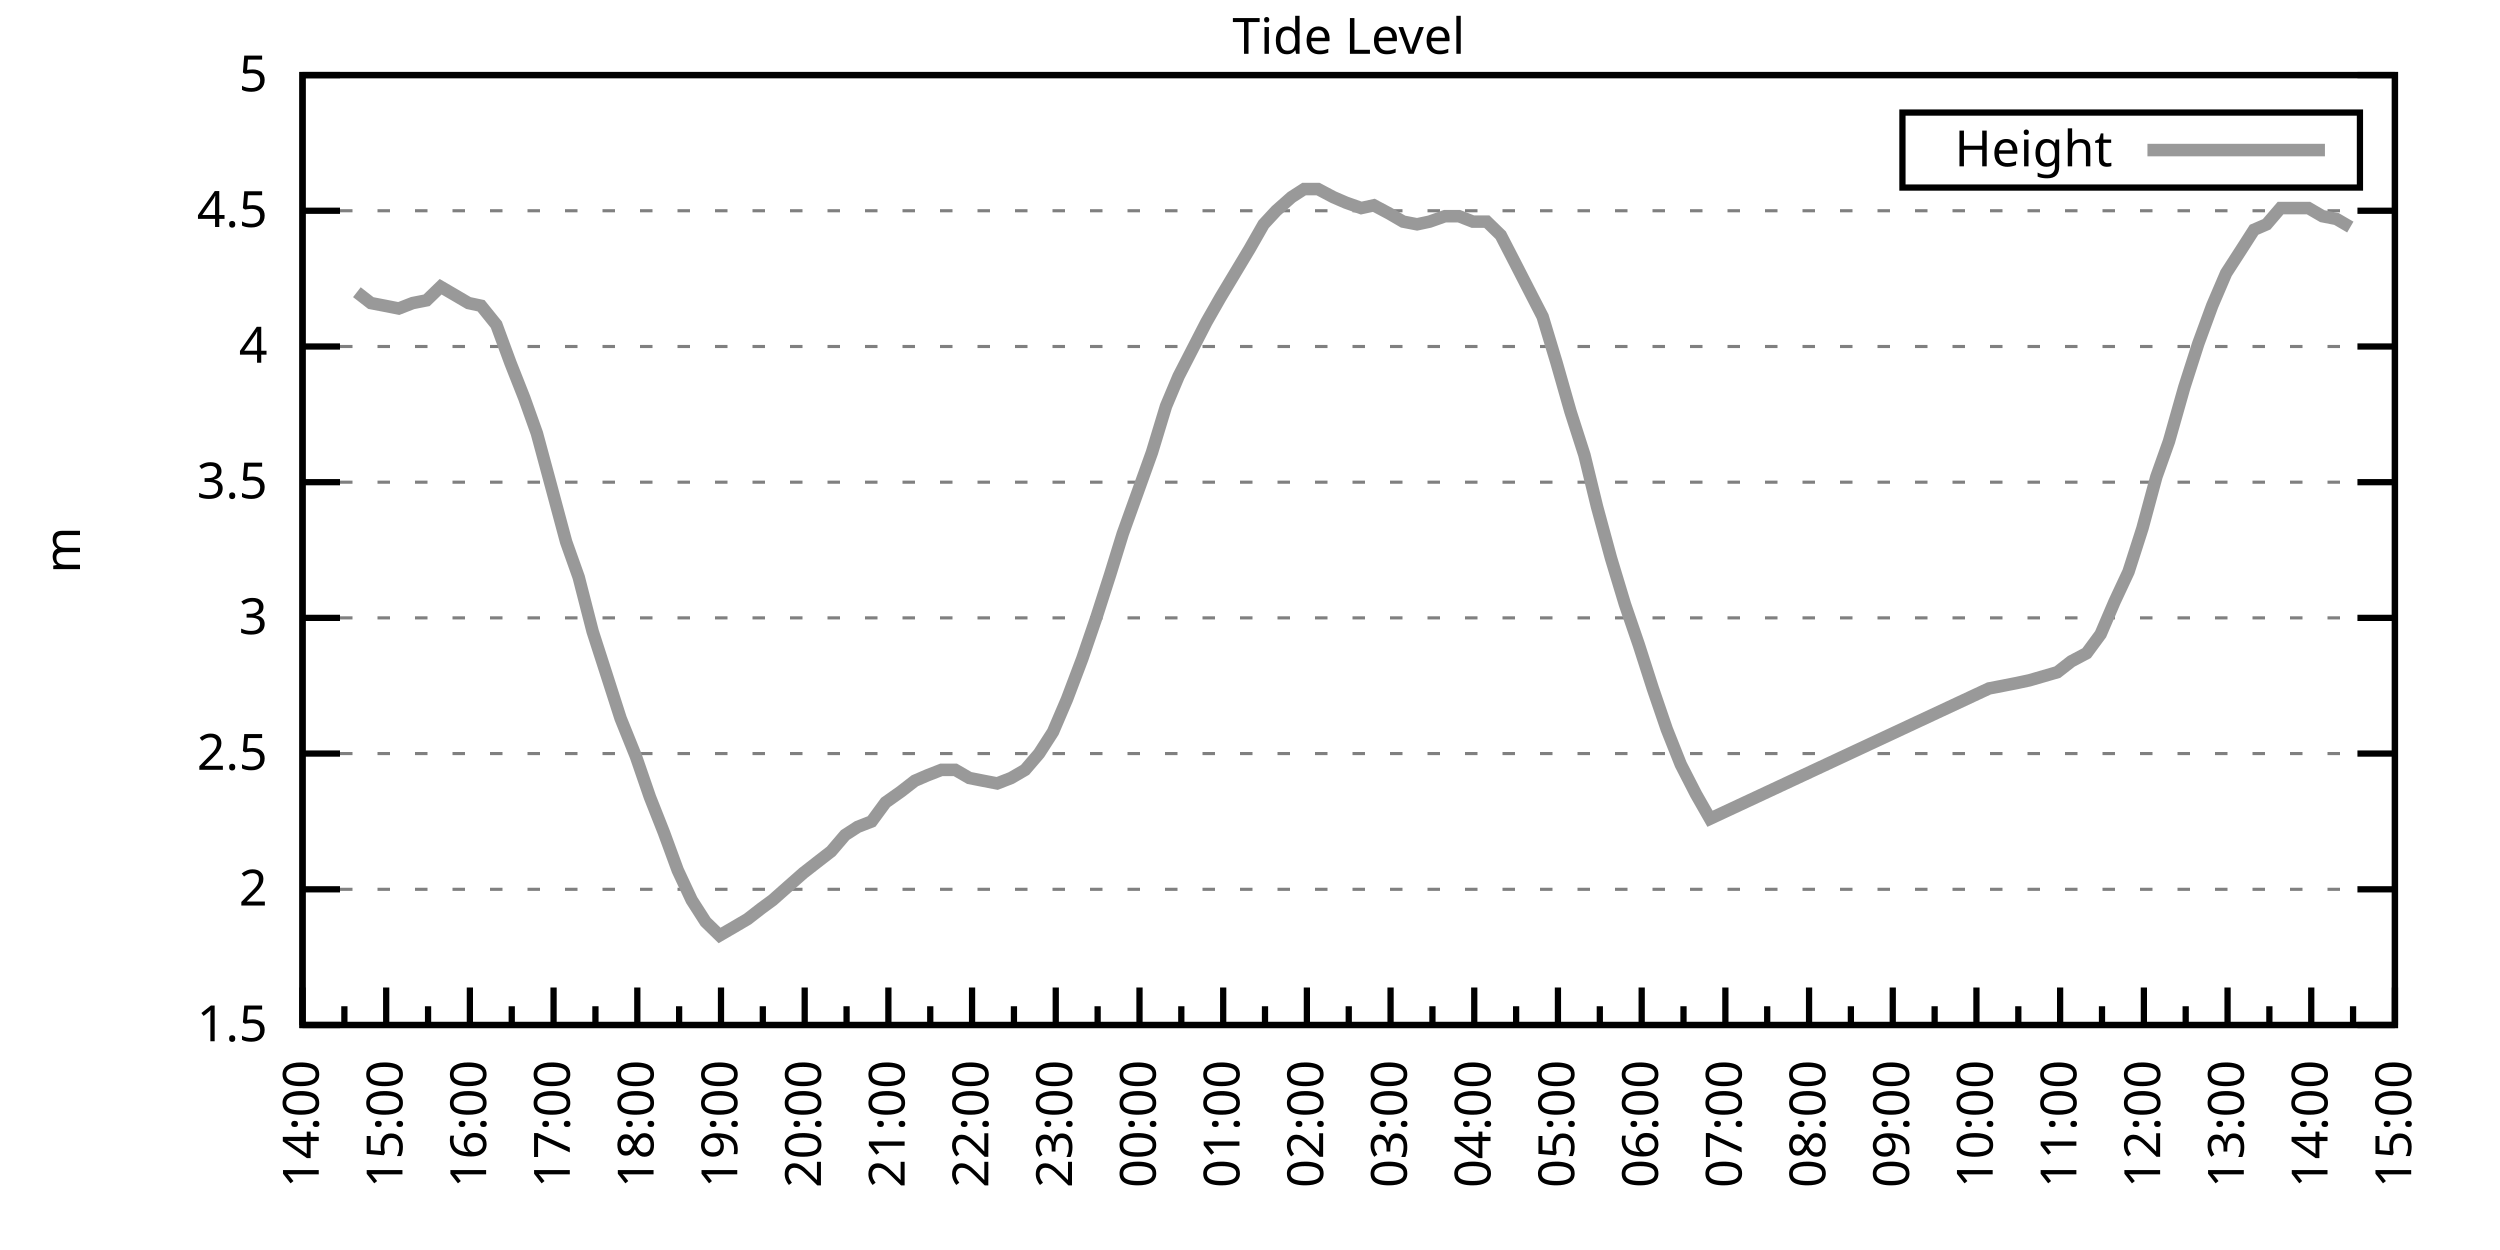
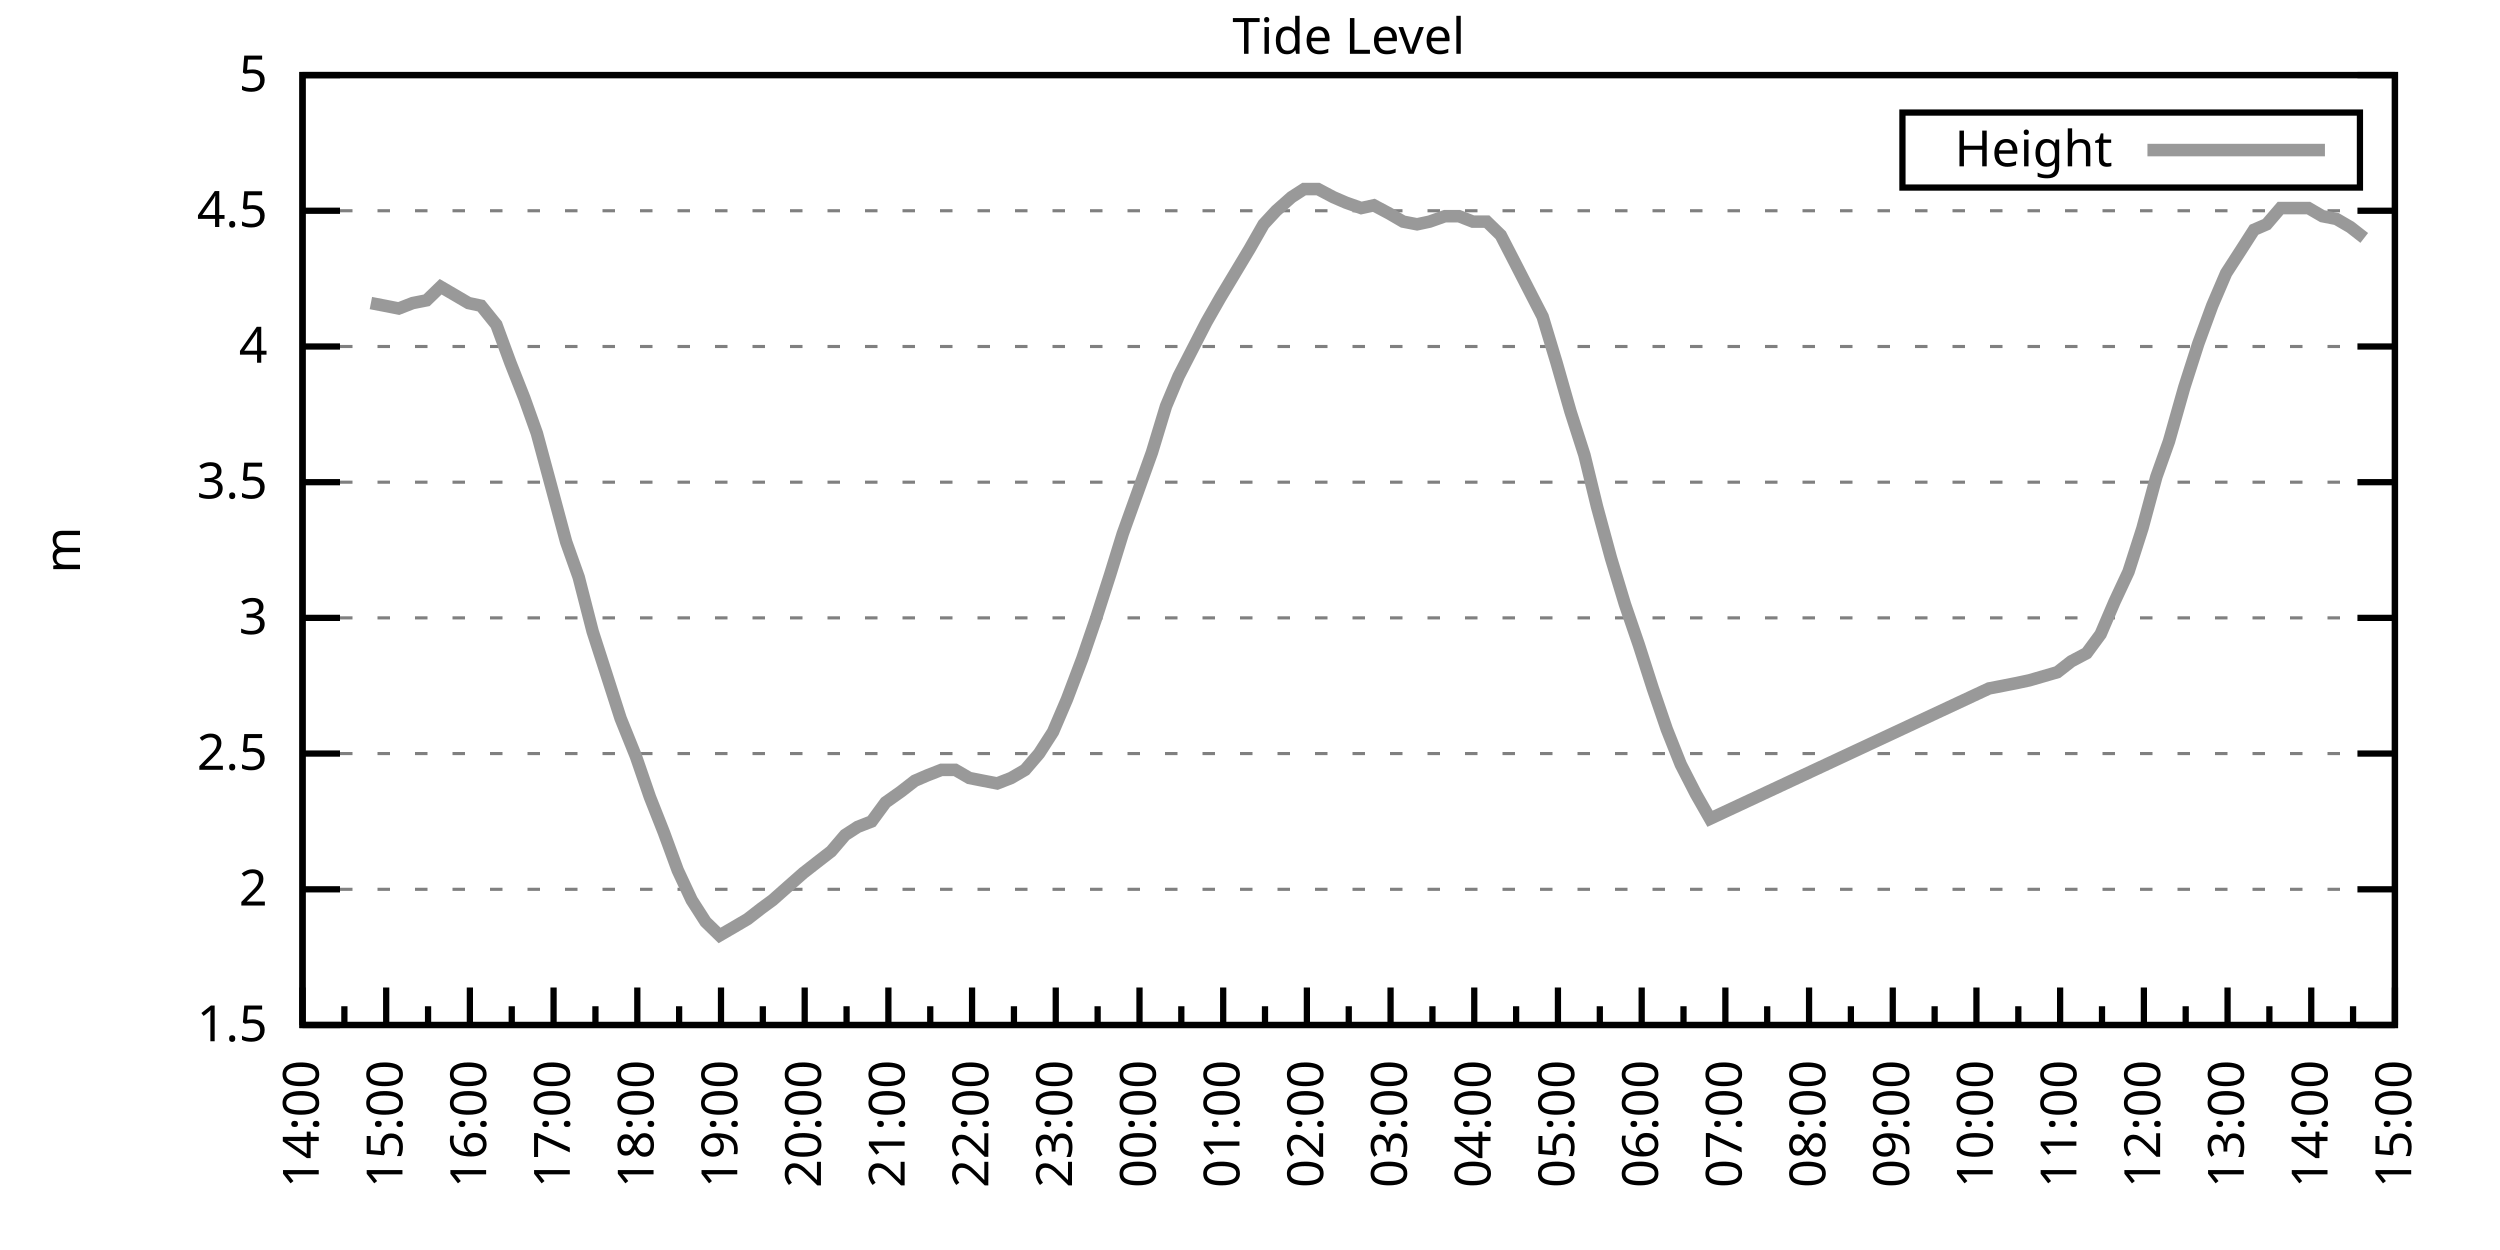
<svg xmlns="http://www.w3.org/2000/svg" xmlns:xlink="http://www.w3.org/1999/xlink" width="400" height="200" viewBox="0 0 400 200">
  <g id="gnuplot_canvas">
    <rect x="0" y="0" width="400" height="200" fill="none" />
    <defs>
      <circle id="gpDot" r="0.5" stroke-width="0.5" stroke="currentColor" />
      <path id="gpPt0" stroke-width="0.333" stroke="currentColor" d="M-1,0 h2 M0,-1 v2" />
      <path id="gpPt1" stroke-width="0.333" stroke="currentColor" d="M-1,-1 L1,1 M1,-1 L-1,1" />
      <path id="gpPt2" stroke-width="0.333" stroke="currentColor" d="M-1,0 L1,0 M0,-1 L0,1 M-1,-1 L1,1 M-1,1 L1,-1" />
      <rect id="gpPt3" stroke-width="0.333" stroke="currentColor" x="-1" y="-1" width="2" height="2" />
      <rect id="gpPt4" stroke-width="0.333" stroke="currentColor" fill="currentColor" x="-1" y="-1" width="2" height="2" />
      <circle id="gpPt5" stroke-width="0.333" stroke="currentColor" cx="0" cy="0" r="1" />
      <use xlink:href="#gpPt5" id="gpPt6" fill="currentColor" stroke="none" />
      <path id="gpPt7" stroke-width="0.333" stroke="currentColor" d="M0,-1.33 L-1.33,0.67 L1.33,0.67 z" />
      <use xlink:href="#gpPt7" id="gpPt8" fill="currentColor" stroke="none" />
      <use xlink:href="#gpPt7" id="gpPt9" stroke="currentColor" transform="rotate(180)" />
      <use xlink:href="#gpPt9" id="gpPt10" fill="currentColor" stroke="none" />
      <use xlink:href="#gpPt3" id="gpPt11" stroke="currentColor" transform="rotate(45)" />
      <use xlink:href="#gpPt11" id="gpPt12" fill="currentColor" stroke="none" />
      <path id="gpPt13" stroke-width="0.333" stroke="currentColor" d="M0,1.330 L1.265,0.411 L0.782,-1.067 L-0.782,-1.076 L-1.265,0.411 z" />
      <use xlink:href="#gpPt13" id="gpPt14" fill="currentColor" stroke="none" />
      <filter id="textbox" filterUnits="objectBoundingBox" x="0" y="0" height="1" width="1">
        <feFlood flood-color="white" flood-opacity="1" result="bgnd" />
        <feComposite in="SourceGraphic" in2="bgnd" operator="atop" />
      </filter>
      <filter id="greybox" filterUnits="objectBoundingBox" x="0" y="0" height="1" width="1">
        <feFlood flood-color="lightgrey" flood-opacity="1" result="grey" />
        <feComposite in="SourceGraphic" in2="grey" operator="atop" />
      </filter>
    </defs>
    <g fill="none" color="white" stroke="currentColor" stroke-width="1.00" stroke-linecap="butt" stroke-linejoin="miter">
</g>
    <g fill="none" color="black" stroke="currentColor" stroke-width="1.00" stroke-linecap="butt" stroke-linejoin="miter">
      <g stroke="none" shape-rendering="crispEdges">
        <polygon fill="rgb(255, 255, 255)" points="48.40,164.00 383.18,164.00 383.18,12.02 48.40,12.02 " />
      </g>
    </g>
    <g fill="none" color="black" stroke="currentColor" stroke-width="1.00" stroke-linecap="butt" stroke-linejoin="miter">
</g>
    <g fill="none" color="black" stroke="black" stroke-width="0.50" stroke-linecap="butt" stroke-linejoin="miter">
</g>
    <g fill="none" color="gray" stroke="currentColor" stroke-width="0.50" stroke-linecap="butt" stroke-linejoin="miter">
      <path stroke="gray" stroke-dasharray="2,4" class="gridline" d="M48.40,164.00 L383.19,164.00  " />
    </g>
    <g fill="none" color="gray" stroke="gray" stroke-width="1.00" stroke-linecap="butt" stroke-linejoin="miter">
</g>
    <g fill="none" color="black" stroke="currentColor" stroke-width="1.00" stroke-linecap="butt" stroke-linejoin="miter">
      <path stroke="black" d="M48.40,164.00 L54.40,164.00 M383.19,164.00 L377.19,164.00  " />
      <g transform="translate(42.80,166.60)" stroke="none" fill="black" font-family="Sans" font-size="8.00" text-anchor="end">
        <text>
          <tspan font-family="Sans"> 1.5</tspan>
        </text>
      </g>
    </g>
    <g fill="none" color="black" stroke="currentColor" stroke-width="1.00" stroke-linecap="butt" stroke-linejoin="miter">
</g>
    <g fill="none" color="black" stroke="black" stroke-width="0.50" stroke-linecap="butt" stroke-linejoin="miter">
</g>
    <g fill="none" color="gray" stroke="currentColor" stroke-width="0.50" stroke-linecap="butt" stroke-linejoin="miter">
      <path stroke="gray" stroke-dasharray="2,4" class="gridline" d="M48.40,142.29 L383.19,142.29  " />
    </g>
    <g fill="none" color="gray" stroke="gray" stroke-width="1.00" stroke-linecap="butt" stroke-linejoin="miter">
</g>
    <g fill="none" color="black" stroke="currentColor" stroke-width="1.00" stroke-linecap="butt" stroke-linejoin="miter">
      <path stroke="black" d="M48.40,142.29 L54.40,142.29 M383.19,142.29 L377.19,142.29  " />
      <g transform="translate(42.80,144.89)" stroke="none" fill="black" font-family="Sans" font-size="8.00" text-anchor="end">
        <text>
          <tspan font-family="Sans"> 2</tspan>
        </text>
      </g>
    </g>
    <g fill="none" color="black" stroke="currentColor" stroke-width="1.00" stroke-linecap="butt" stroke-linejoin="miter">
</g>
    <g fill="none" color="black" stroke="black" stroke-width="0.50" stroke-linecap="butt" stroke-linejoin="miter">
</g>
    <g fill="none" color="gray" stroke="currentColor" stroke-width="0.50" stroke-linecap="butt" stroke-linejoin="miter">
      <path stroke="gray" stroke-dasharray="2,4" class="gridline" d="M48.40,120.57 L383.19,120.57  " />
    </g>
    <g fill="none" color="gray" stroke="gray" stroke-width="1.00" stroke-linecap="butt" stroke-linejoin="miter">
</g>
    <g fill="none" color="black" stroke="currentColor" stroke-width="1.00" stroke-linecap="butt" stroke-linejoin="miter">
      <path stroke="black" d="M48.40,120.57 L54.40,120.57 M383.19,120.57 L377.19,120.57  " />
      <g transform="translate(42.80,123.17)" stroke="none" fill="black" font-family="Sans" font-size="8.00" text-anchor="end">
        <text>
          <tspan font-family="Sans"> 2.5</tspan>
        </text>
      </g>
    </g>
    <g fill="none" color="black" stroke="currentColor" stroke-width="1.00" stroke-linecap="butt" stroke-linejoin="miter">
</g>
    <g fill="none" color="black" stroke="black" stroke-width="0.50" stroke-linecap="butt" stroke-linejoin="miter">
</g>
    <g fill="none" color="gray" stroke="currentColor" stroke-width="0.50" stroke-linecap="butt" stroke-linejoin="miter">
      <path stroke="gray" stroke-dasharray="2,4" class="gridline" d="M48.40,98.86 L383.19,98.86  " />
    </g>
    <g fill="none" color="gray" stroke="gray" stroke-width="1.00" stroke-linecap="butt" stroke-linejoin="miter">
</g>
    <g fill="none" color="black" stroke="currentColor" stroke-width="1.00" stroke-linecap="butt" stroke-linejoin="miter">
      <path stroke="black" d="M48.40,98.86 L54.40,98.86 M383.19,98.86 L377.19,98.86  " />
      <g transform="translate(42.80,101.46)" stroke="none" fill="black" font-family="Sans" font-size="8.00" text-anchor="end">
        <text>
          <tspan font-family="Sans"> 3</tspan>
        </text>
      </g>
    </g>
    <g fill="none" color="black" stroke="currentColor" stroke-width="1.00" stroke-linecap="butt" stroke-linejoin="miter">
</g>
    <g fill="none" color="black" stroke="black" stroke-width="0.50" stroke-linecap="butt" stroke-linejoin="miter">
</g>
    <g fill="none" color="gray" stroke="currentColor" stroke-width="0.50" stroke-linecap="butt" stroke-linejoin="miter">
      <path stroke="gray" stroke-dasharray="2,4" class="gridline" d="M48.40,77.15 L383.19,77.15  " />
    </g>
    <g fill="none" color="gray" stroke="gray" stroke-width="1.00" stroke-linecap="butt" stroke-linejoin="miter">
</g>
    <g fill="none" color="black" stroke="currentColor" stroke-width="1.00" stroke-linecap="butt" stroke-linejoin="miter">
      <path stroke="black" d="M48.40,77.15 L54.40,77.15 M383.19,77.15 L377.19,77.15  " />
      <g transform="translate(42.80,79.75)" stroke="none" fill="black" font-family="Sans" font-size="8.00" text-anchor="end">
        <text>
          <tspan font-family="Sans"> 3.5</tspan>
        </text>
      </g>
    </g>
    <g fill="none" color="black" stroke="currentColor" stroke-width="1.00" stroke-linecap="butt" stroke-linejoin="miter">
</g>
    <g fill="none" color="black" stroke="black" stroke-width="0.50" stroke-linecap="butt" stroke-linejoin="miter">
</g>
    <g fill="none" color="gray" stroke="currentColor" stroke-width="0.50" stroke-linecap="butt" stroke-linejoin="miter">
      <path stroke="gray" stroke-dasharray="2,4" class="gridline" d="M48.40,55.44 L383.19,55.44  " />
    </g>
    <g fill="none" color="gray" stroke="gray" stroke-width="1.00" stroke-linecap="butt" stroke-linejoin="miter">
</g>
    <g fill="none" color="black" stroke="currentColor" stroke-width="1.00" stroke-linecap="butt" stroke-linejoin="miter">
      <path stroke="black" d="M48.40,55.44 L54.40,55.44 M383.19,55.44 L377.19,55.44  " />
      <g transform="translate(42.80,58.04)" stroke="none" fill="black" font-family="Sans" font-size="8.00" text-anchor="end">
        <text>
          <tspan font-family="Sans"> 4</tspan>
        </text>
      </g>
    </g>
    <g fill="none" color="black" stroke="currentColor" stroke-width="1.00" stroke-linecap="butt" stroke-linejoin="miter">
</g>
    <g fill="none" color="black" stroke="black" stroke-width="0.50" stroke-linecap="butt" stroke-linejoin="miter">
</g>
    <g fill="none" color="gray" stroke="currentColor" stroke-width="0.50" stroke-linecap="butt" stroke-linejoin="miter">
      <path stroke="gray" stroke-dasharray="2,4" class="gridline" d="M48.40,33.72 L383.19,33.72  " />
    </g>
    <g fill="none" color="gray" stroke="gray" stroke-width="1.00" stroke-linecap="butt" stroke-linejoin="miter">
</g>
    <g fill="none" color="black" stroke="currentColor" stroke-width="1.00" stroke-linecap="butt" stroke-linejoin="miter">
      <path stroke="black" d="M48.40,33.72 L54.40,33.72 M383.19,33.72 L377.19,33.72  " />
      <g transform="translate(42.80,36.32)" stroke="none" fill="black" font-family="Sans" font-size="8.00" text-anchor="end">
        <text>
          <tspan font-family="Sans"> 4.5</tspan>
        </text>
      </g>
    </g>
    <g fill="none" color="black" stroke="currentColor" stroke-width="1.00" stroke-linecap="butt" stroke-linejoin="miter">
</g>
    <g fill="none" color="black" stroke="black" stroke-width="0.50" stroke-linecap="butt" stroke-linejoin="miter">
</g>
    <g fill="none" color="gray" stroke="currentColor" stroke-width="0.50" stroke-linecap="butt" stroke-linejoin="miter">
      <path stroke="gray" stroke-dasharray="2,4" class="gridline" d="M48.40,12.01 L383.19,12.01  " />
    </g>
    <g fill="none" color="gray" stroke="gray" stroke-width="1.00" stroke-linecap="butt" stroke-linejoin="miter">
</g>
    <g fill="none" color="black" stroke="currentColor" stroke-width="1.00" stroke-linecap="butt" stroke-linejoin="miter">
      <path stroke="black" d="M48.40,12.01 L54.40,12.01 M383.19,12.01 L377.19,12.01  " />
      <g transform="translate(42.80,14.61)" stroke="none" fill="black" font-family="Sans" font-size="8.00" text-anchor="end">
        <text>
          <tspan font-family="Sans"> 5</tspan>
        </text>
      </g>
    </g>
    <g fill="none" color="black" stroke="currentColor" stroke-width="1.00" stroke-linecap="butt" stroke-linejoin="miter">
      <path stroke="black" d="M48.40,164.00 L48.40,158.00  " />
      <g transform="translate(51.00,169.60) rotate(270)" stroke="none" fill="black" font-family="Sans" font-size="8.00" text-anchor="end">
        <text>
          <tspan font-family="Sans">14:00</tspan>
        </text>
      </g>
    </g>
    <g fill="none" color="black" stroke="currentColor" stroke-width="1.00" stroke-linecap="butt" stroke-linejoin="miter">
      <path stroke="black" d="M55.10,164.00 L55.10,161.00 M61.79,164.00 L61.79,158.00  " />
      <g transform="translate(64.39,169.60) rotate(270)" stroke="none" fill="black" font-family="Sans" font-size="8.00" text-anchor="end">
        <text>
          <tspan font-family="Sans">15:00</tspan>
        </text>
      </g>
    </g>
    <g fill="none" color="black" stroke="currentColor" stroke-width="1.00" stroke-linecap="butt" stroke-linejoin="miter">
      <path stroke="black" d="M68.49,164.00 L68.49,161.00 M75.18,164.00 L75.18,158.00  " />
      <g transform="translate(77.78,169.60) rotate(270)" stroke="none" fill="black" font-family="Sans" font-size="8.00" text-anchor="end">
        <text>
          <tspan font-family="Sans">16:00</tspan>
        </text>
      </g>
    </g>
    <g fill="none" color="black" stroke="currentColor" stroke-width="1.00" stroke-linecap="butt" stroke-linejoin="miter">
      <path stroke="black" d="M81.88,164.00 L81.88,161.00 M88.57,164.00 L88.57,158.00  " />
      <g transform="translate(91.17,169.60) rotate(270)" stroke="none" fill="black" font-family="Sans" font-size="8.00" text-anchor="end">
        <text>
          <tspan font-family="Sans">17:00</tspan>
        </text>
      </g>
    </g>
    <g fill="none" color="black" stroke="currentColor" stroke-width="1.00" stroke-linecap="butt" stroke-linejoin="miter">
      <path stroke="black" d="M95.27,164.00 L95.27,161.00 M101.97,164.00 L101.97,158.00  " />
      <g transform="translate(104.57,169.60) rotate(270)" stroke="none" fill="black" font-family="Sans" font-size="8.00" text-anchor="end">
        <text>
          <tspan font-family="Sans">18:00</tspan>
        </text>
      </g>
    </g>
    <g fill="none" color="black" stroke="currentColor" stroke-width="1.00" stroke-linecap="butt" stroke-linejoin="miter">
      <path stroke="black" d="M108.66,164.00 L108.66,161.00 M115.36,164.00 L115.36,158.00  " />
      <g transform="translate(117.96,169.60) rotate(270)" stroke="none" fill="black" font-family="Sans" font-size="8.00" text-anchor="end">
        <text>
          <tspan font-family="Sans">19:00</tspan>
        </text>
      </g>
    </g>
    <g fill="none" color="black" stroke="currentColor" stroke-width="1.00" stroke-linecap="butt" stroke-linejoin="miter">
      <path stroke="black" d="M122.05,164.00 L122.05,161.00 M128.75,164.00 L128.75,158.00  " />
      <g transform="translate(131.35,169.60) rotate(270)" stroke="none" fill="black" font-family="Sans" font-size="8.00" text-anchor="end">
        <text>
          <tspan font-family="Sans">20:00</tspan>
        </text>
      </g>
    </g>
    <g fill="none" color="black" stroke="currentColor" stroke-width="1.00" stroke-linecap="butt" stroke-linejoin="miter">
      <path stroke="black" d="M135.45,164.00 L135.45,161.00 M142.14,164.00 L142.14,158.00  " />
      <g transform="translate(144.74,169.60) rotate(270)" stroke="none" fill="black" font-family="Sans" font-size="8.00" text-anchor="end">
        <text>
          <tspan font-family="Sans">21:00</tspan>
        </text>
      </g>
    </g>
    <g fill="none" color="black" stroke="currentColor" stroke-width="1.00" stroke-linecap="butt" stroke-linejoin="miter">
      <path stroke="black" d="M148.84,164.00 L148.84,161.00 M155.53,164.00 L155.53,158.00  " />
      <g transform="translate(158.13,169.60) rotate(270)" stroke="none" fill="black" font-family="Sans" font-size="8.00" text-anchor="end">
        <text>
          <tspan font-family="Sans">22:00</tspan>
        </text>
      </g>
    </g>
    <g fill="none" color="black" stroke="currentColor" stroke-width="1.00" stroke-linecap="butt" stroke-linejoin="miter">
      <path stroke="black" d="M162.23,164.00 L162.23,161.00 M168.92,164.00 L168.92,158.00  " />
      <g transform="translate(171.52,169.60) rotate(270)" stroke="none" fill="black" font-family="Sans" font-size="8.00" text-anchor="end">
        <text>
          <tspan font-family="Sans">23:00</tspan>
        </text>
      </g>
    </g>
    <g fill="none" color="black" stroke="currentColor" stroke-width="1.00" stroke-linecap="butt" stroke-linejoin="miter">
      <path stroke="black" d="M175.62,164.00 L175.62,161.00 M182.32,164.00 L182.32,158.00  " />
      <g transform="translate(184.92,169.60) rotate(270)" stroke="none" fill="black" font-family="Sans" font-size="8.00" text-anchor="end">
        <text>
          <tspan font-family="Sans">00:00</tspan>
        </text>
      </g>
    </g>
    <g fill="none" color="black" stroke="currentColor" stroke-width="1.00" stroke-linecap="butt" stroke-linejoin="miter">
      <path stroke="black" d="M189.01,164.00 L189.01,161.00 M195.71,164.00 L195.71,158.00  " />
      <g transform="translate(198.31,169.60) rotate(270)" stroke="none" fill="black" font-family="Sans" font-size="8.00" text-anchor="end">
        <text>
          <tspan font-family="Sans">01:00</tspan>
        </text>
      </g>
    </g>
    <g fill="none" color="black" stroke="currentColor" stroke-width="1.00" stroke-linecap="butt" stroke-linejoin="miter">
      <path stroke="black" d="M202.40,164.00 L202.40,161.00 M209.10,164.00 L209.10,158.00  " />
      <g transform="translate(211.70,169.60) rotate(270)" stroke="none" fill="black" font-family="Sans" font-size="8.00" text-anchor="end">
        <text>
          <tspan font-family="Sans">02:00</tspan>
        </text>
      </g>
    </g>
    <g fill="none" color="black" stroke="currentColor" stroke-width="1.00" stroke-linecap="butt" stroke-linejoin="miter">
      <path stroke="black" d="M215.80,164.00 L215.80,161.00 M222.49,164.00 L222.49,158.00  " />
      <g transform="translate(225.09,169.60) rotate(270)" stroke="none" fill="black" font-family="Sans" font-size="8.00" text-anchor="end">
        <text>
          <tspan font-family="Sans">03:00</tspan>
        </text>
      </g>
    </g>
    <g fill="none" color="black" stroke="currentColor" stroke-width="1.00" stroke-linecap="butt" stroke-linejoin="miter">
      <path stroke="black" d="M229.19,164.00 L229.19,161.00 M235.88,164.00 L235.88,158.00  " />
      <g transform="translate(238.48,169.60) rotate(270)" stroke="none" fill="black" font-family="Sans" font-size="8.00" text-anchor="end">
        <text>
          <tspan font-family="Sans">04:00</tspan>
        </text>
      </g>
    </g>
    <g fill="none" color="black" stroke="currentColor" stroke-width="1.00" stroke-linecap="butt" stroke-linejoin="miter">
      <path stroke="black" d="M242.58,164.00 L242.58,161.00 M249.27,164.00 L249.27,158.00  " />
      <g transform="translate(251.87,169.60) rotate(270)" stroke="none" fill="black" font-family="Sans" font-size="8.00" text-anchor="end">
        <text>
          <tspan font-family="Sans">05:00</tspan>
        </text>
      </g>
    </g>
    <g fill="none" color="black" stroke="currentColor" stroke-width="1.00" stroke-linecap="butt" stroke-linejoin="miter">
      <path stroke="black" d="M255.97,164.00 L255.97,161.00 M262.67,164.00 L262.67,158.00  " />
      <g transform="translate(265.27,169.60) rotate(270)" stroke="none" fill="black" font-family="Sans" font-size="8.00" text-anchor="end">
        <text>
          <tspan font-family="Sans">06:00</tspan>
        </text>
      </g>
    </g>
    <g fill="none" color="black" stroke="currentColor" stroke-width="1.00" stroke-linecap="butt" stroke-linejoin="miter">
      <path stroke="black" d="M269.36,164.00 L269.36,161.00 M276.06,164.00 L276.06,158.00  " />
      <g transform="translate(278.66,169.60) rotate(270)" stroke="none" fill="black" font-family="Sans" font-size="8.00" text-anchor="end">
        <text>
          <tspan font-family="Sans">07:00</tspan>
        </text>
      </g>
    </g>
    <g fill="none" color="black" stroke="currentColor" stroke-width="1.00" stroke-linecap="butt" stroke-linejoin="miter">
      <path stroke="black" d="M282.75,164.00 L282.75,161.00 M289.45,164.00 L289.45,158.00  " />
      <g transform="translate(292.05,169.60) rotate(270)" stroke="none" fill="black" font-family="Sans" font-size="8.00" text-anchor="end">
        <text>
          <tspan font-family="Sans">08:00</tspan>
        </text>
      </g>
    </g>
    <g fill="none" color="black" stroke="currentColor" stroke-width="1.00" stroke-linecap="butt" stroke-linejoin="miter">
      <path stroke="black" d="M296.14,164.00 L296.14,161.00 M302.84,164.00 L302.84,158.00  " />
      <g transform="translate(305.44,169.60) rotate(270)" stroke="none" fill="black" font-family="Sans" font-size="8.00" text-anchor="end">
        <text>
          <tspan font-family="Sans">09:00</tspan>
        </text>
      </g>
    </g>
    <g fill="none" color="black" stroke="currentColor" stroke-width="1.00" stroke-linecap="butt" stroke-linejoin="miter">
      <path stroke="black" d="M309.54,164.00 L309.54,161.00 M316.23,164.00 L316.23,158.00  " />
      <g transform="translate(318.83,169.60) rotate(270)" stroke="none" fill="black" font-family="Sans" font-size="8.00" text-anchor="end">
        <text>
          <tspan font-family="Sans">10:00</tspan>
        </text>
      </g>
    </g>
    <g fill="none" color="black" stroke="currentColor" stroke-width="1.00" stroke-linecap="butt" stroke-linejoin="miter">
      <path stroke="black" d="M322.93,164.00 L322.93,161.00 M329.62,164.00 L329.62,158.00  " />
      <g transform="translate(332.22,169.60) rotate(270)" stroke="none" fill="black" font-family="Sans" font-size="8.00" text-anchor="end">
        <text>
          <tspan font-family="Sans">11:00</tspan>
        </text>
      </g>
    </g>
    <g fill="none" color="black" stroke="currentColor" stroke-width="1.00" stroke-linecap="butt" stroke-linejoin="miter">
      <path stroke="black" d="M336.32,164.00 L336.32,161.00 M343.02,164.00 L343.02,158.00  " />
      <g transform="translate(345.62,169.60) rotate(270)" stroke="none" fill="black" font-family="Sans" font-size="8.00" text-anchor="end">
        <text>
          <tspan font-family="Sans">12:00</tspan>
        </text>
      </g>
    </g>
    <g fill="none" color="black" stroke="currentColor" stroke-width="1.00" stroke-linecap="butt" stroke-linejoin="miter">
      <path stroke="black" d="M349.71,164.00 L349.71,161.00 M356.41,164.00 L356.41,158.00  " />
      <g transform="translate(359.01,169.60) rotate(270)" stroke="none" fill="black" font-family="Sans" font-size="8.00" text-anchor="end">
        <text>
          <tspan font-family="Sans">13:00</tspan>
        </text>
      </g>
    </g>
    <g fill="none" color="black" stroke="currentColor" stroke-width="1.00" stroke-linecap="butt" stroke-linejoin="miter">
      <path stroke="black" d="M363.10,164.00 L363.10,161.00 M369.80,164.00 L369.80,158.00  " />
      <g transform="translate(372.40,169.60) rotate(270)" stroke="none" fill="black" font-family="Sans" font-size="8.00" text-anchor="end">
        <text>
          <tspan font-family="Sans">14:00</tspan>
        </text>
      </g>
    </g>
    <g fill="none" color="black" stroke="currentColor" stroke-width="1.00" stroke-linecap="butt" stroke-linejoin="miter">
      <path stroke="black" d="M376.49,164.00 L376.49,161.00 M383.19,164.00 L383.19,158.00  " />
      <g transform="translate(385.79,169.60) rotate(270)" stroke="none" fill="black" font-family="Sans" font-size="8.00" text-anchor="end">
        <text>
          <tspan font-family="Sans">15:00</tspan>
        </text>
      </g>
    </g>
    <g fill="none" color="black" stroke="currentColor" stroke-width="1.00" stroke-linecap="butt" stroke-linejoin="miter">
</g>
    <g fill="none" color="black" stroke="currentColor" stroke-width="1.00" stroke-linecap="butt" stroke-linejoin="miter">
      <path stroke="black" d="M48.40,12.01 L48.40,164.00 L383.19,164.00 L383.19,12.01 L48.40,12.01 Z  " />
    </g>
    <g fill="none" color="black" stroke="currentColor" stroke-width="1.00" stroke-linecap="butt" stroke-linejoin="miter">
      <g transform="translate(12.80,88.01) rotate(270)" stroke="none" fill="black" font-family="Sans" font-size="8.00" text-anchor="middle">
        <text>
          <tspan font-family="Sans">m</tspan>
        </text>
      </g>
    </g>
    <g fill="none" color="black" stroke="currentColor" stroke-width="1.00" stroke-linecap="butt" stroke-linejoin="miter">
</g>
    <g fill="none" color="black" stroke="currentColor" stroke-width="1.00" stroke-linecap="butt" stroke-linejoin="miter">
      <path stroke="black" d="M304.39,30.01 L304.39,18.01 L377.59,18.01 L377.59,30.01 L304.39,30.01 Z  " />
    </g>
    <g id="Tide_level_plot_1">
      <g fill="none" color="white" stroke="black" stroke-width="2.00" stroke-linecap="butt" stroke-linejoin="miter">
</g>
      <g fill="none" color="black" stroke="currentColor" stroke-width="2.00" stroke-linecap="butt" stroke-linejoin="miter">
        <g transform="translate(337.99,26.61)" stroke="none" fill="black" font-family="Sans" font-size="8.00" text-anchor="end">
          <text>
            <tspan font-family="Sans">Height</tspan>
          </text>
        </g>
      </g>
      <g fill="none" color="black" stroke="currentColor" stroke-width="2.00" stroke-linecap="butt" stroke-linejoin="miter">
-         <path stroke="rgb(153, 153, 153)" d="M343.59,24.01 L371.99,24.01 M57.10,46.75 L59.34,48.49 L61.57,48.92 L63.80,49.36 L66.03,48.49 L68.26,48.05   L70.50,45.88 L72.73,47.18 L74.96,48.49 L76.97,48.92 L79.42,51.96 L81.66,58.04 L83.89,63.69 L85.90,69.33   L88.13,77.58 L90.58,86.70 L92.59,92.35 L94.82,101.03 L97.06,107.98 L99.29,114.93 L101.74,121.01 L103.98,127.52   L106.21,133.17 L108.44,139.25 L110.67,144.02 L112.90,147.50 L115.13,149.67 L117.37,148.37 L119.60,147.06 L121.83,145.33   L123.62,144.02 L126.07,141.85 L128.53,139.68 L130.76,137.94 L132.99,136.21 L135.22,133.60 L137.23,132.30 L139.46,131.43   L141.69,128.39 L144.15,126.65 L146.38,124.92 L148.39,124.05 L150.62,123.18 L152.85,123.18 L155.09,124.48 L157.32,124.92   L159.55,125.35 L161.78,124.48 L164.01,123.18 L166.25,120.57 L168.48,117.10 L170.71,111.89 L173.17,105.38 L175.40,98.86   L177.63,91.91 L179.64,85.40 L184.32,72.37 L186.56,64.99 L188.57,60.21 L191.02,55.44 L193.03,51.53 L195.26,47.62   L199.95,39.80 L202.18,35.89 L204.19,33.72 L206.64,31.55 L208.65,30.25 L210.88,30.25 L213.34,31.55 L215.35,32.42   L217.80,33.29 L219.81,32.85 L222.27,34.16 L224.50,35.46 L226.73,35.89 L228.74,35.46 L231.20,34.59 L233.43,34.59   L235.66,35.46 L237.89,35.46 L240.12,37.63 L242.36,41.97 L244.59,46.32 L246.82,50.66 L249.05,58.04 L251.28,65.86   L253.51,72.81 L255.52,81.06 L257.76,89.31 L259.99,96.69 L262.22,103.20 L264.45,110.15 L266.68,116.67 L268.92,122.31   L271.37,127.09 L273.60,131.00 L318.24,110.15 L320.47,109.72 L322.70,109.28 L324.71,108.85 L329.18,107.55 L331.41,105.81   L333.86,104.51 L336.10,101.47 L338.33,96.26 L340.56,91.48 L342.79,84.53 L345.02,76.28 L347.03,70.63 L349.49,61.95   L351.72,55.00 L353.95,48.92 L356.18,43.71 L358.42,40.24 L360.65,36.76 L362.66,35.89 L364.89,33.29 L367.12,33.29   L369.35,33.29 L371.58,34.59 L373.82,35.03 L376.05,36.33  " />
+         <path stroke="rgb(153, 153, 153)" d="M343.59,24.01 L371.99,24.01 M59.34,48.49 L61.57,48.92 L63.80,49.36 L66.03,48.49 L68.26,48.05 L70.50,45.88   L72.73,47.18 L74.96,48.49 L76.97,48.92 L79.42,51.96 L81.66,58.04 L83.89,63.69 L85.90,69.33 L88.13,77.58   L90.58,86.70 L92.59,92.35 L94.82,101.03 L97.06,107.98 L99.29,114.93 L101.74,121.01 L103.98,127.52 L106.21,133.17   L108.44,139.25 L110.67,144.02 L112.90,147.50 L115.13,149.67 L117.37,148.37 L119.60,147.06 L121.83,145.33 L123.62,144.02   L126.07,141.85 L128.53,139.68 L130.76,137.94 L132.99,136.21 L135.22,133.60 L137.23,132.30 L139.46,131.43 L141.69,128.39   L144.15,126.65 L146.38,124.92 L148.39,124.05 L150.62,123.18 L152.85,123.18 L155.09,124.48 L157.32,124.92 L159.55,125.35   L161.78,124.48 L164.01,123.18 L166.25,120.57 L168.48,117.10 L170.71,111.89 L173.17,105.38 L175.40,98.86 L177.63,91.91   L179.64,85.40 L184.32,72.37 L186.56,64.99 L188.57,60.21 L191.02,55.44 L193.03,51.53 L195.26,47.62 L199.95,39.80   L202.18,35.89 L204.19,33.72 L206.64,31.55 L208.65,30.25 L210.88,30.25 L213.34,31.55 L215.35,32.42 L217.80,33.29   L219.81,32.85 L222.27,34.16 L224.50,35.46 L226.73,35.89 L228.74,35.46 L231.20,34.59 L233.43,34.59 L235.66,35.46   L237.89,35.46 L240.12,37.63 L242.36,41.97 L244.59,46.32 L246.82,50.66 L249.05,58.04 L251.28,65.86 L253.51,72.81   L255.52,81.06 L257.76,89.31 L259.99,96.69 L262.22,103.20 L264.45,110.15 L266.68,116.67 L268.92,122.31 L271.37,127.09   L273.60,131.00 L318.24,110.15 L320.47,109.72 L322.70,109.28 L324.71,108.85 L329.18,107.55 L331.41,105.81 L333.86,104.51   L336.10,101.47 L338.33,96.26 L340.56,91.48 L342.79,84.53 L345.02,76.28 L347.03,70.63 L349.49,61.95 L351.72,55.00   L353.95,48.92 L356.18,43.71 L358.42,40.24 L360.65,36.76 L362.66,35.89 L364.89,33.29 L367.12,33.29 L369.35,33.29   L371.58,34.59 L373.82,35.03 L376.05,36.33 L378.28,38.07  " />
      </g>
    </g>
    <g fill="none" color="black" stroke="currentColor" stroke-width="2.00" stroke-linecap="butt" stroke-linejoin="miter">
</g>
    <g fill="none" color="black" stroke="black" stroke-width="1.00" stroke-linecap="butt" stroke-linejoin="miter">
</g>
    <g fill="none" color="black" stroke="currentColor" stroke-width="1.00" stroke-linecap="butt" stroke-linejoin="miter">
      <path stroke="black" d="M48.40,12.01 L48.40,164.00 L383.19,164.00 L383.19,12.01 L48.40,12.01 Z  " />
    </g>
    <g fill="none" color="black" stroke="currentColor" stroke-width="1.00" stroke-linecap="butt" stroke-linejoin="miter">
      <g transform="translate(215.79,8.61)" stroke="none" fill="black" font-family="Sans" font-size="8.00" text-anchor="middle">
        <text>
          <tspan font-family="Sans">Tide Level</tspan>
        </text>
      </g>
    </g>
    <g fill="none" color="black" stroke="currentColor" stroke-width="1.00" stroke-linecap="butt" stroke-linejoin="miter">
</g>
  </g>
</svg>
